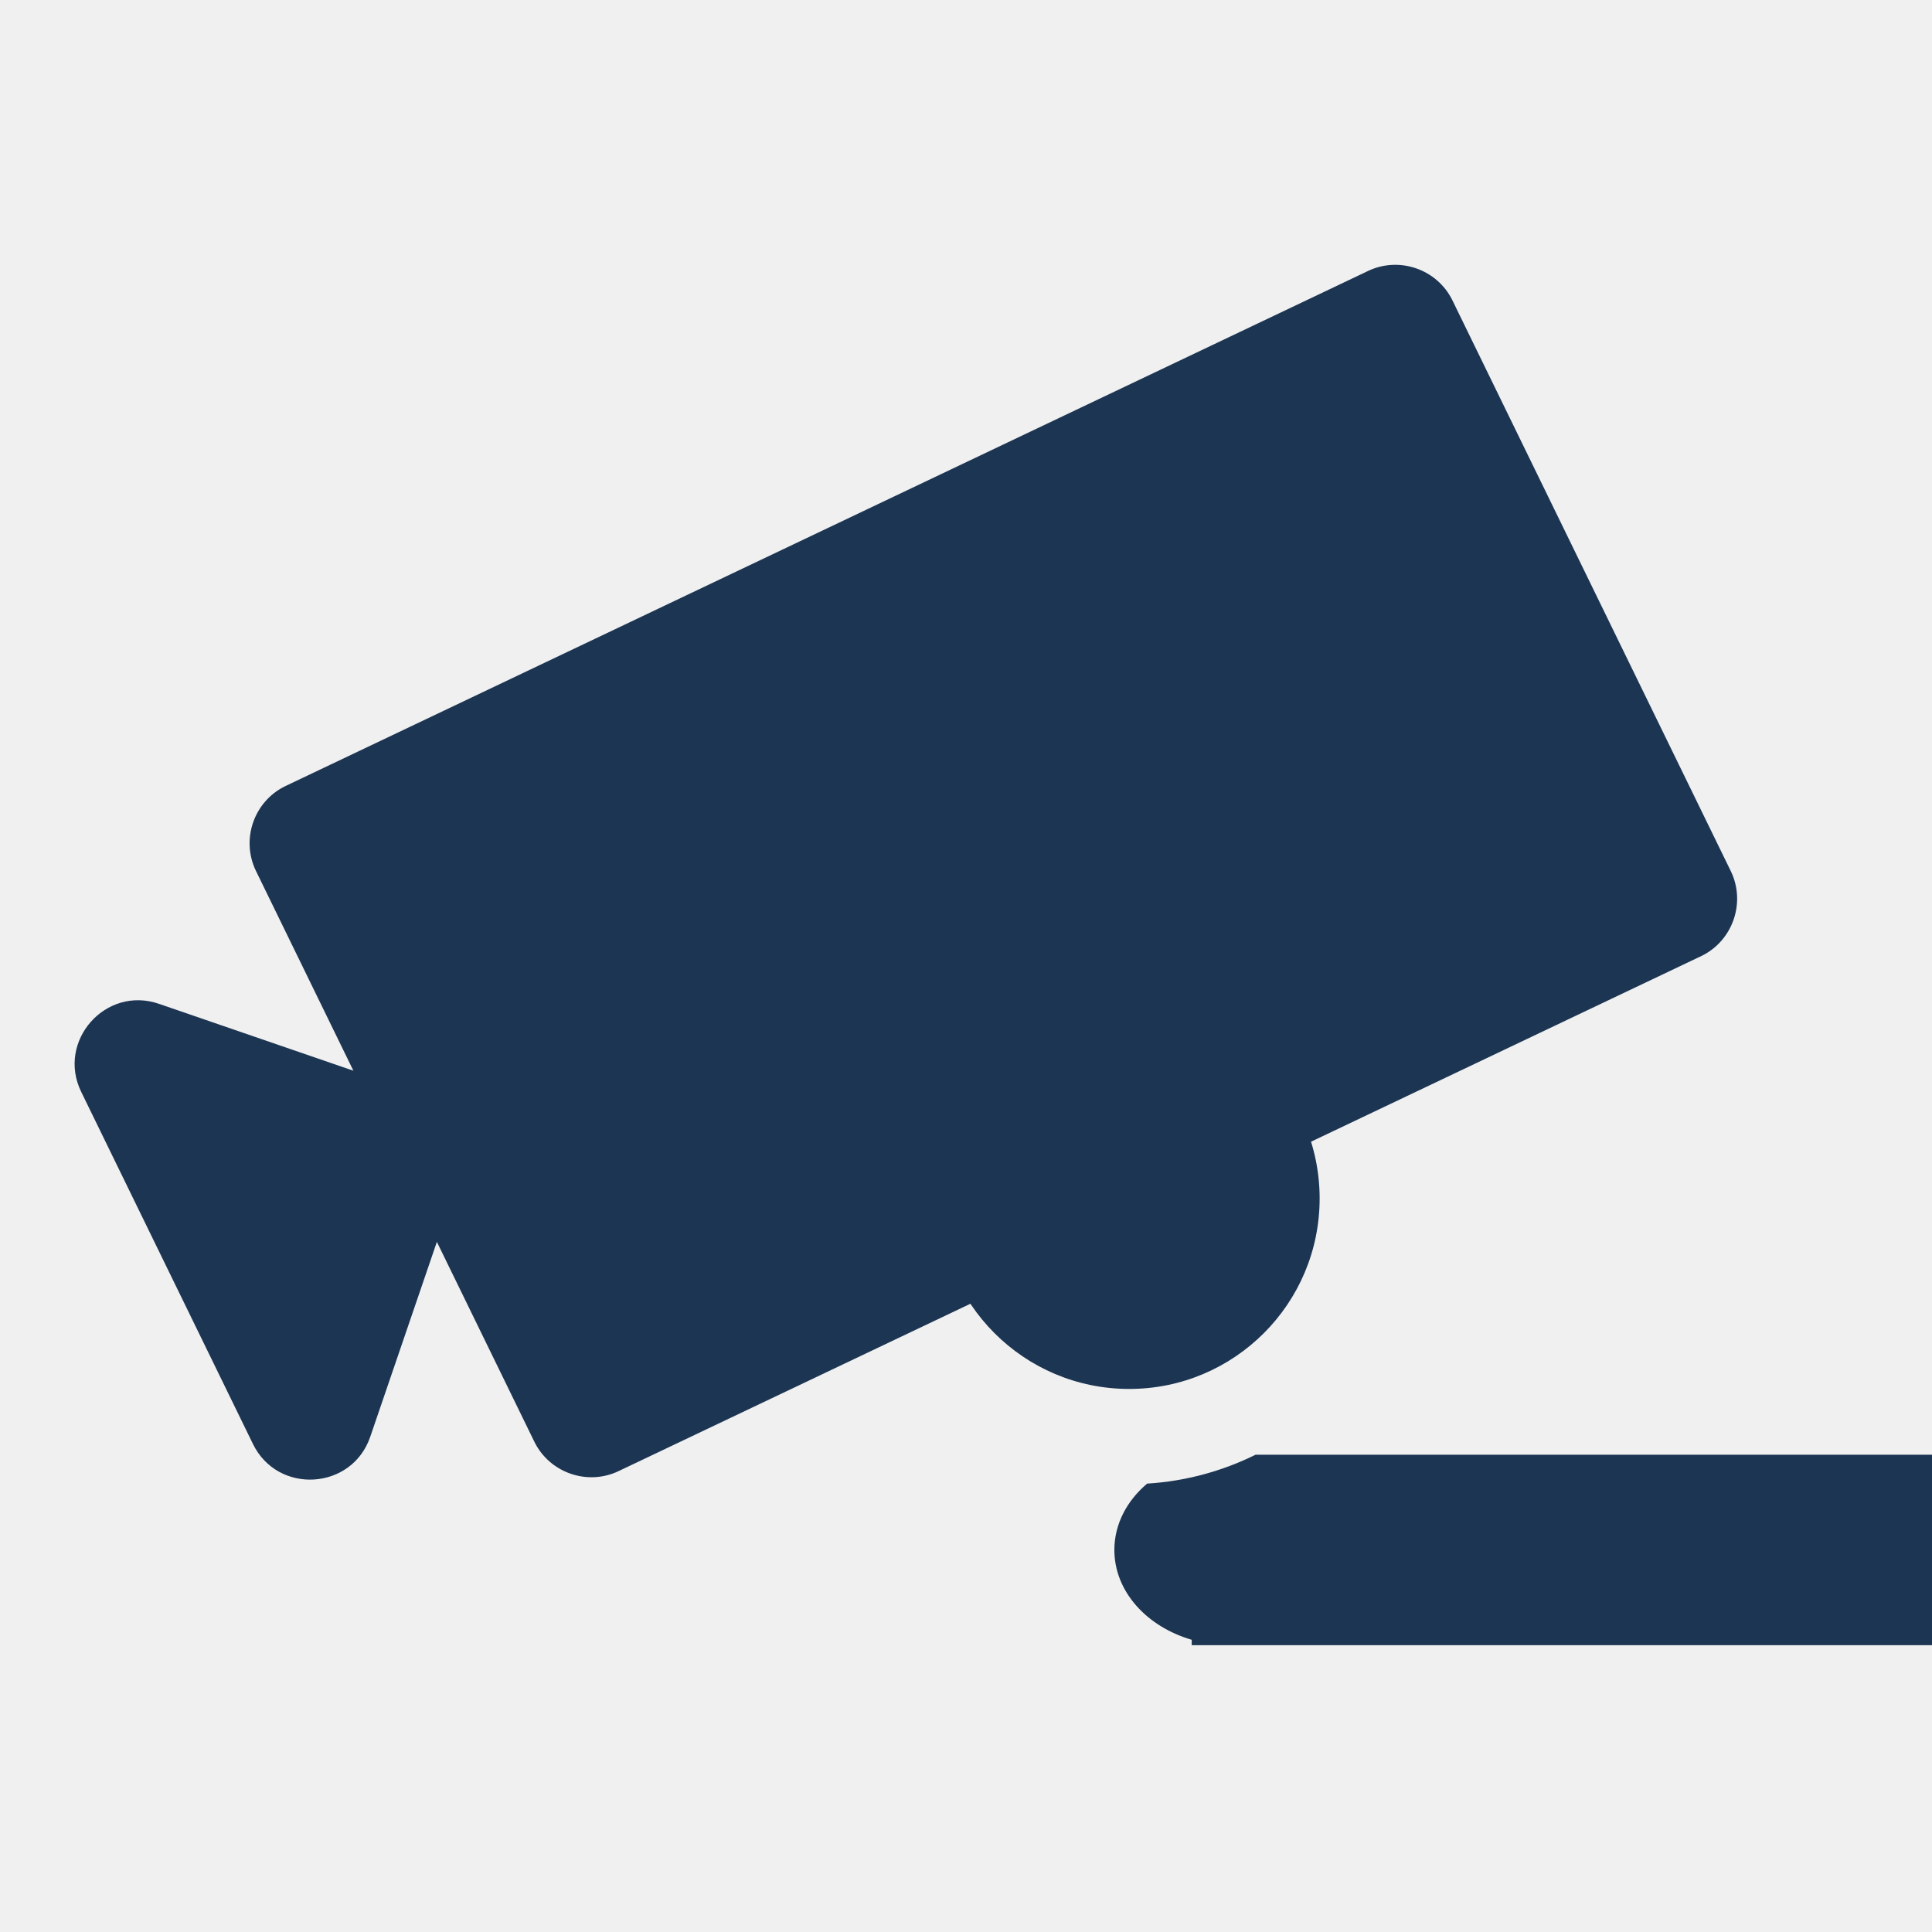
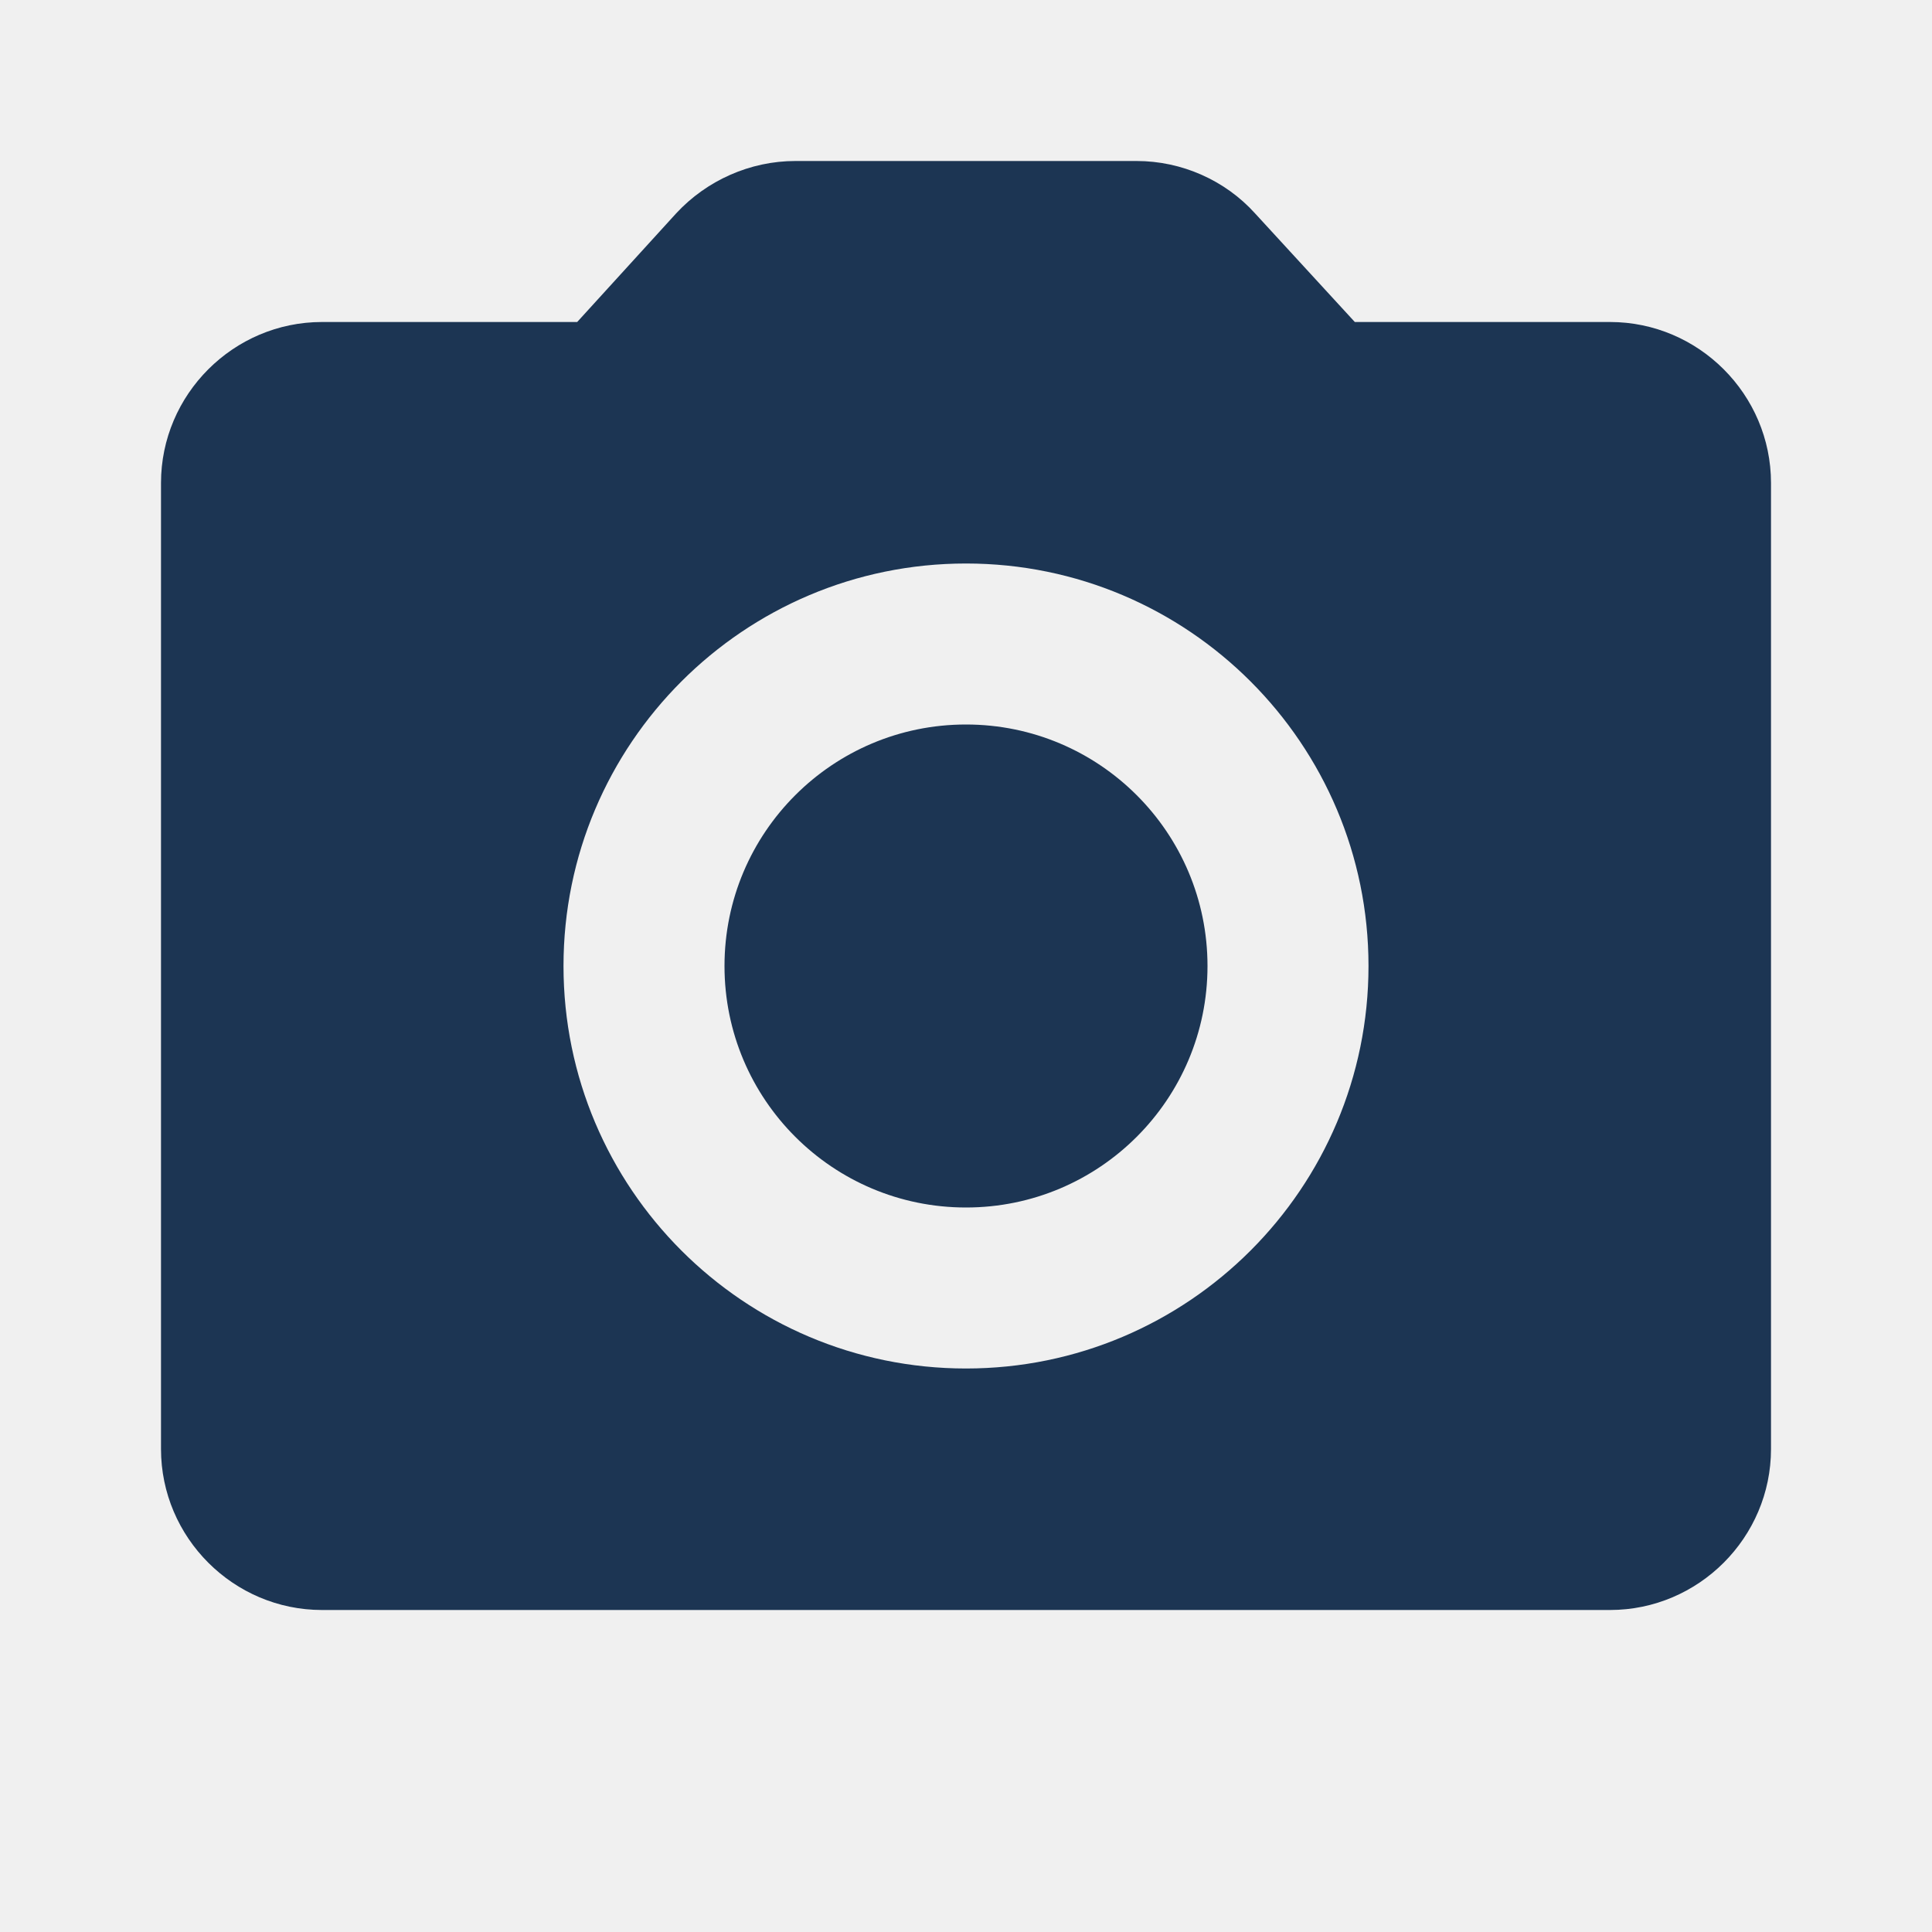
<svg xmlns="http://www.w3.org/2000/svg" width="24" height="24" viewBox="0 0 24 24" fill="none">
-   <g clip-path="url(#clip0_8808_36106)">
-     <path d="M5.427 15.427L6.637 17.908C6.827 18.298 7.302 18.462 7.692 18.271L21.137 11.875C21.527 11.685 21.69 11.21 21.5 10.82L18.043 3.732C17.853 3.342 17.378 3.179 16.988 3.369L3.543 9.766C3.153 9.956 2.99 10.43 3.18 10.82L4.39 13.301L1.975 12.47C1.311 12.241 0.701 12.933 1.009 13.564L3.142 17.937C3.449 18.568 4.371 18.514 4.599 17.849L5.427 15.427Z" fill="#1C3553" />
-     <circle cx="14.027" cy="14.888" r="2.366" fill="#1C3553" />
-     <path fill-rule="evenodd" clip-rule="evenodd" d="M14.25 18.43C13.998 18.643 13.843 18.934 13.843 19.254C13.843 19.769 14.244 20.207 14.804 20.37V20.437H29.221V18.071H15.597C15.187 18.274 14.732 18.4 14.25 18.43Z" fill="#1C3553" />
-   </g>
-   <defs>
-     <clipPath id="clip0_8808_36106">
-       <rect width="24" height="24" fill="white" />
-     </clipPath>
-   </defs>
+   <path fill-rule="evenodd" clip-rule="evenodd" d="M16.83 4H20C21.1 4 22 4.9 22 6V18C22 19.1 21.1 20 20 20H4C2.9 20 2 19.1 2 18V6C2 4.9 2.9 4 4 4H7.17L8.4 2.65C8.78 2.24 9.32 2 9.88 2H14.12C14.68 2 15.22 2.24 15.59 2.65L16.83 4ZM7 12C7 14.76 9.24 17 12 17C14.76 17 17 14.76 17 12C17 9.24 14.76 7 12 7C9.24 7 7 9.24 7 12ZM15 12C15 13.657 13.657 15 12 15C10.343 15 9 13.657 9 12C9 10.343 10.343 9 12 9C13.657 9 15 10.343 15 12Z" fill="#1C3553" />
</svg>
